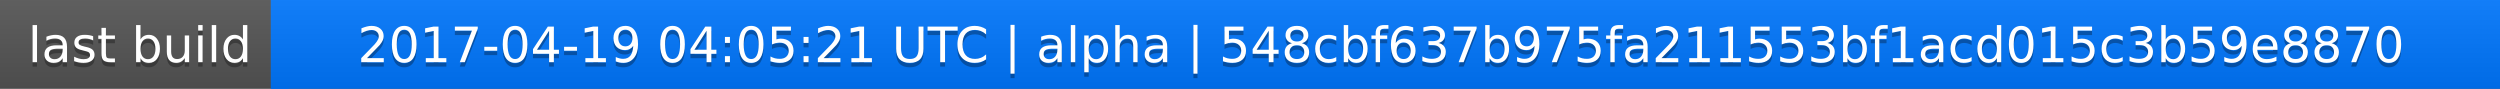
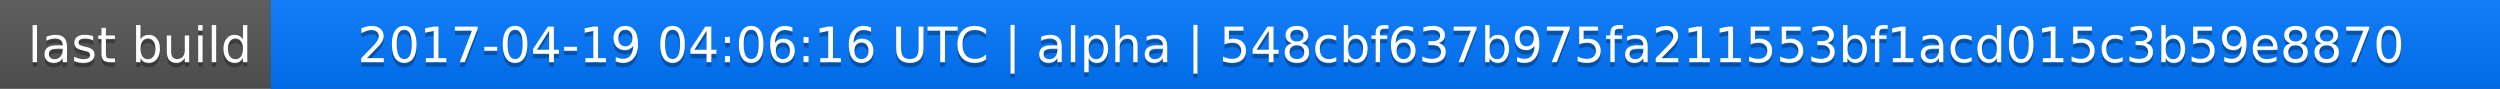
<svg xmlns="http://www.w3.org/2000/svg" width="563" height="20">
  <linearGradient id="a" x2="0" y2="100%">
    <stop offset="0" stop-color="#bbb" stop-opacity=".1" />
    <stop offset="1" stop-opacity=".1" />
  </linearGradient>
  <rect rx="0" width="563" height="20" fill="#555" />
  <rect rx="0" x="61" width="502" height="20" fill="#07f" />
  <path fill="#07f" d="M61 0h4v20h-4z" />
  <rect rx="0" width="563" height="20" fill="url(#a)" />
  <g fill="#fff" text-anchor="middle" font-family="DejaVu Sans,Verdana,Geneva,sans-serif" font-size="11">
    <text x="31.5" y="15" fill="#010101" fill-opacity=".3">last build</text>
    <text x="31.5" y="14">last build</text>
-     <text x="311" y="15" fill="#010101" fill-opacity=".3">2017-04-19 04:05:21 UTC | alpha | 548cbf637b975fa211553bf1acd015c3b59e8870</text>
-     <text x="311" y="14">2017-04-19 04:05:21 UTC | alpha | 548cbf637b975fa211553bf1acd015c3b59e8870</text>
+     <text x="311" y="15" fill="#010101" fill-opacity=".3">2017-04-19 04:06:16 UTC | alpha | 548cbf637b975fa211553bf1acd015c3b59e8870</text>
+     <text x="311" y="14">2017-04-19 04:06:16 UTC | alpha | 548cbf637b975fa211553bf1acd015c3b59e8870</text>
  </g>
</svg>
